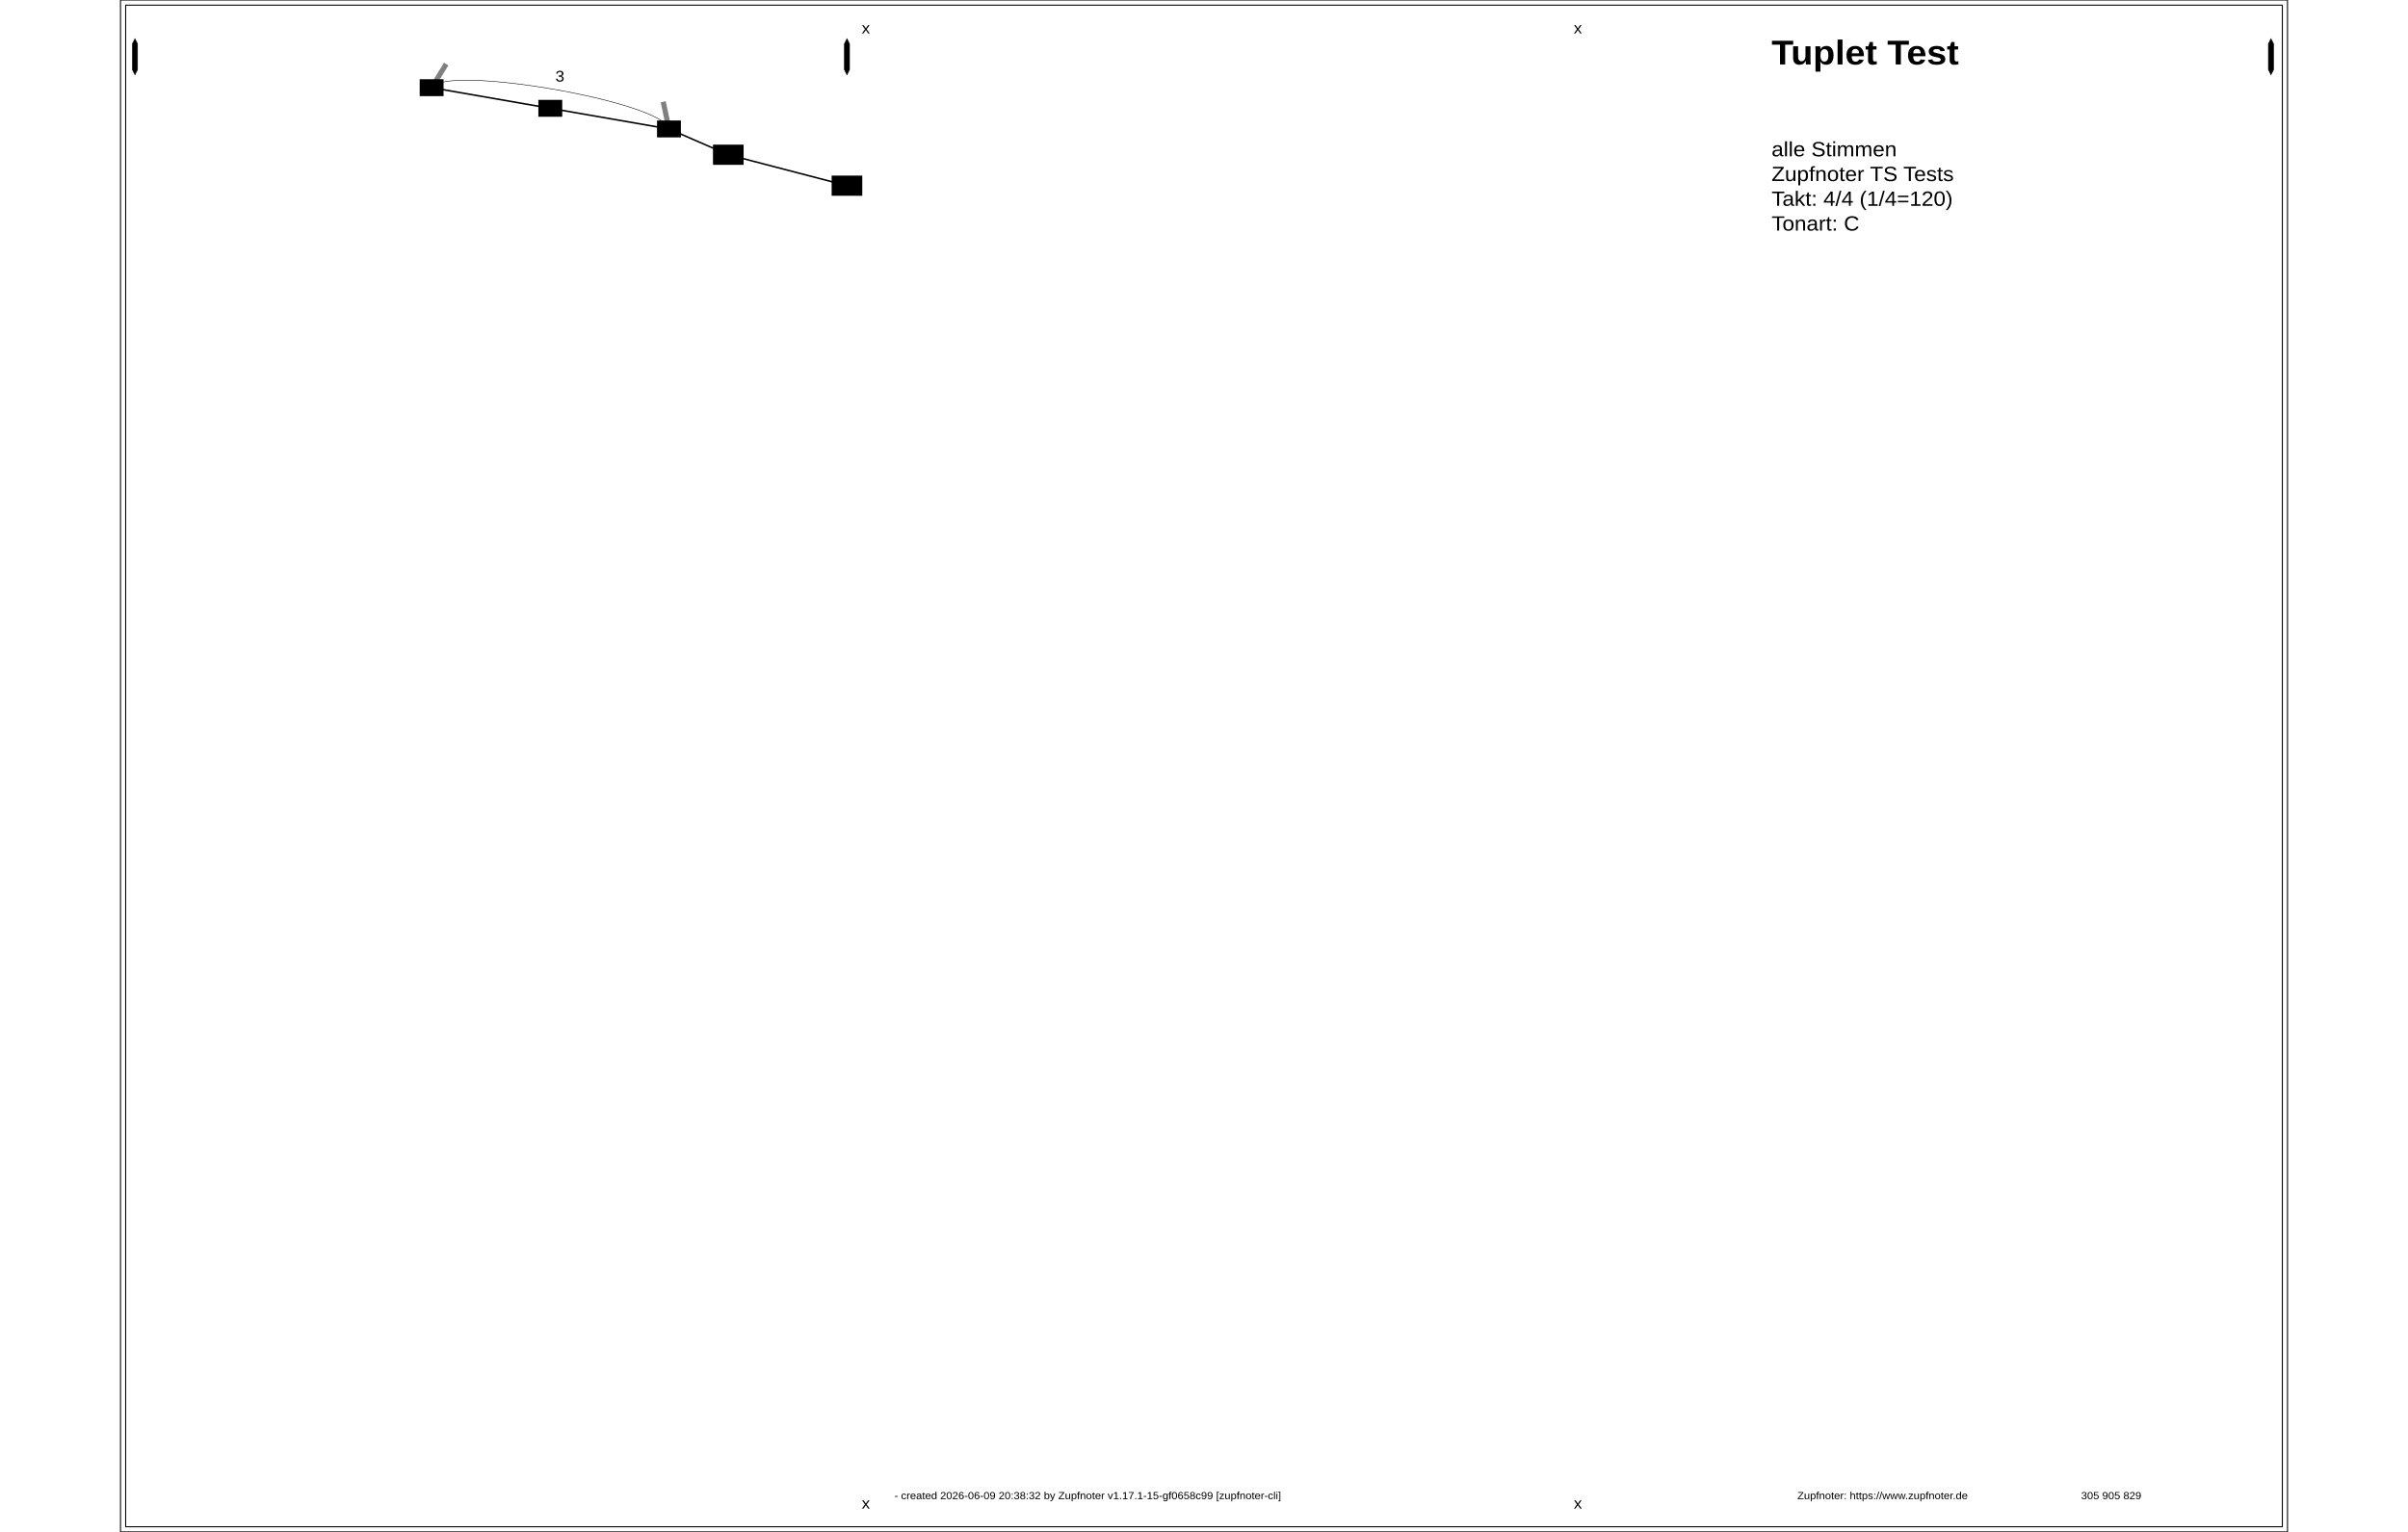
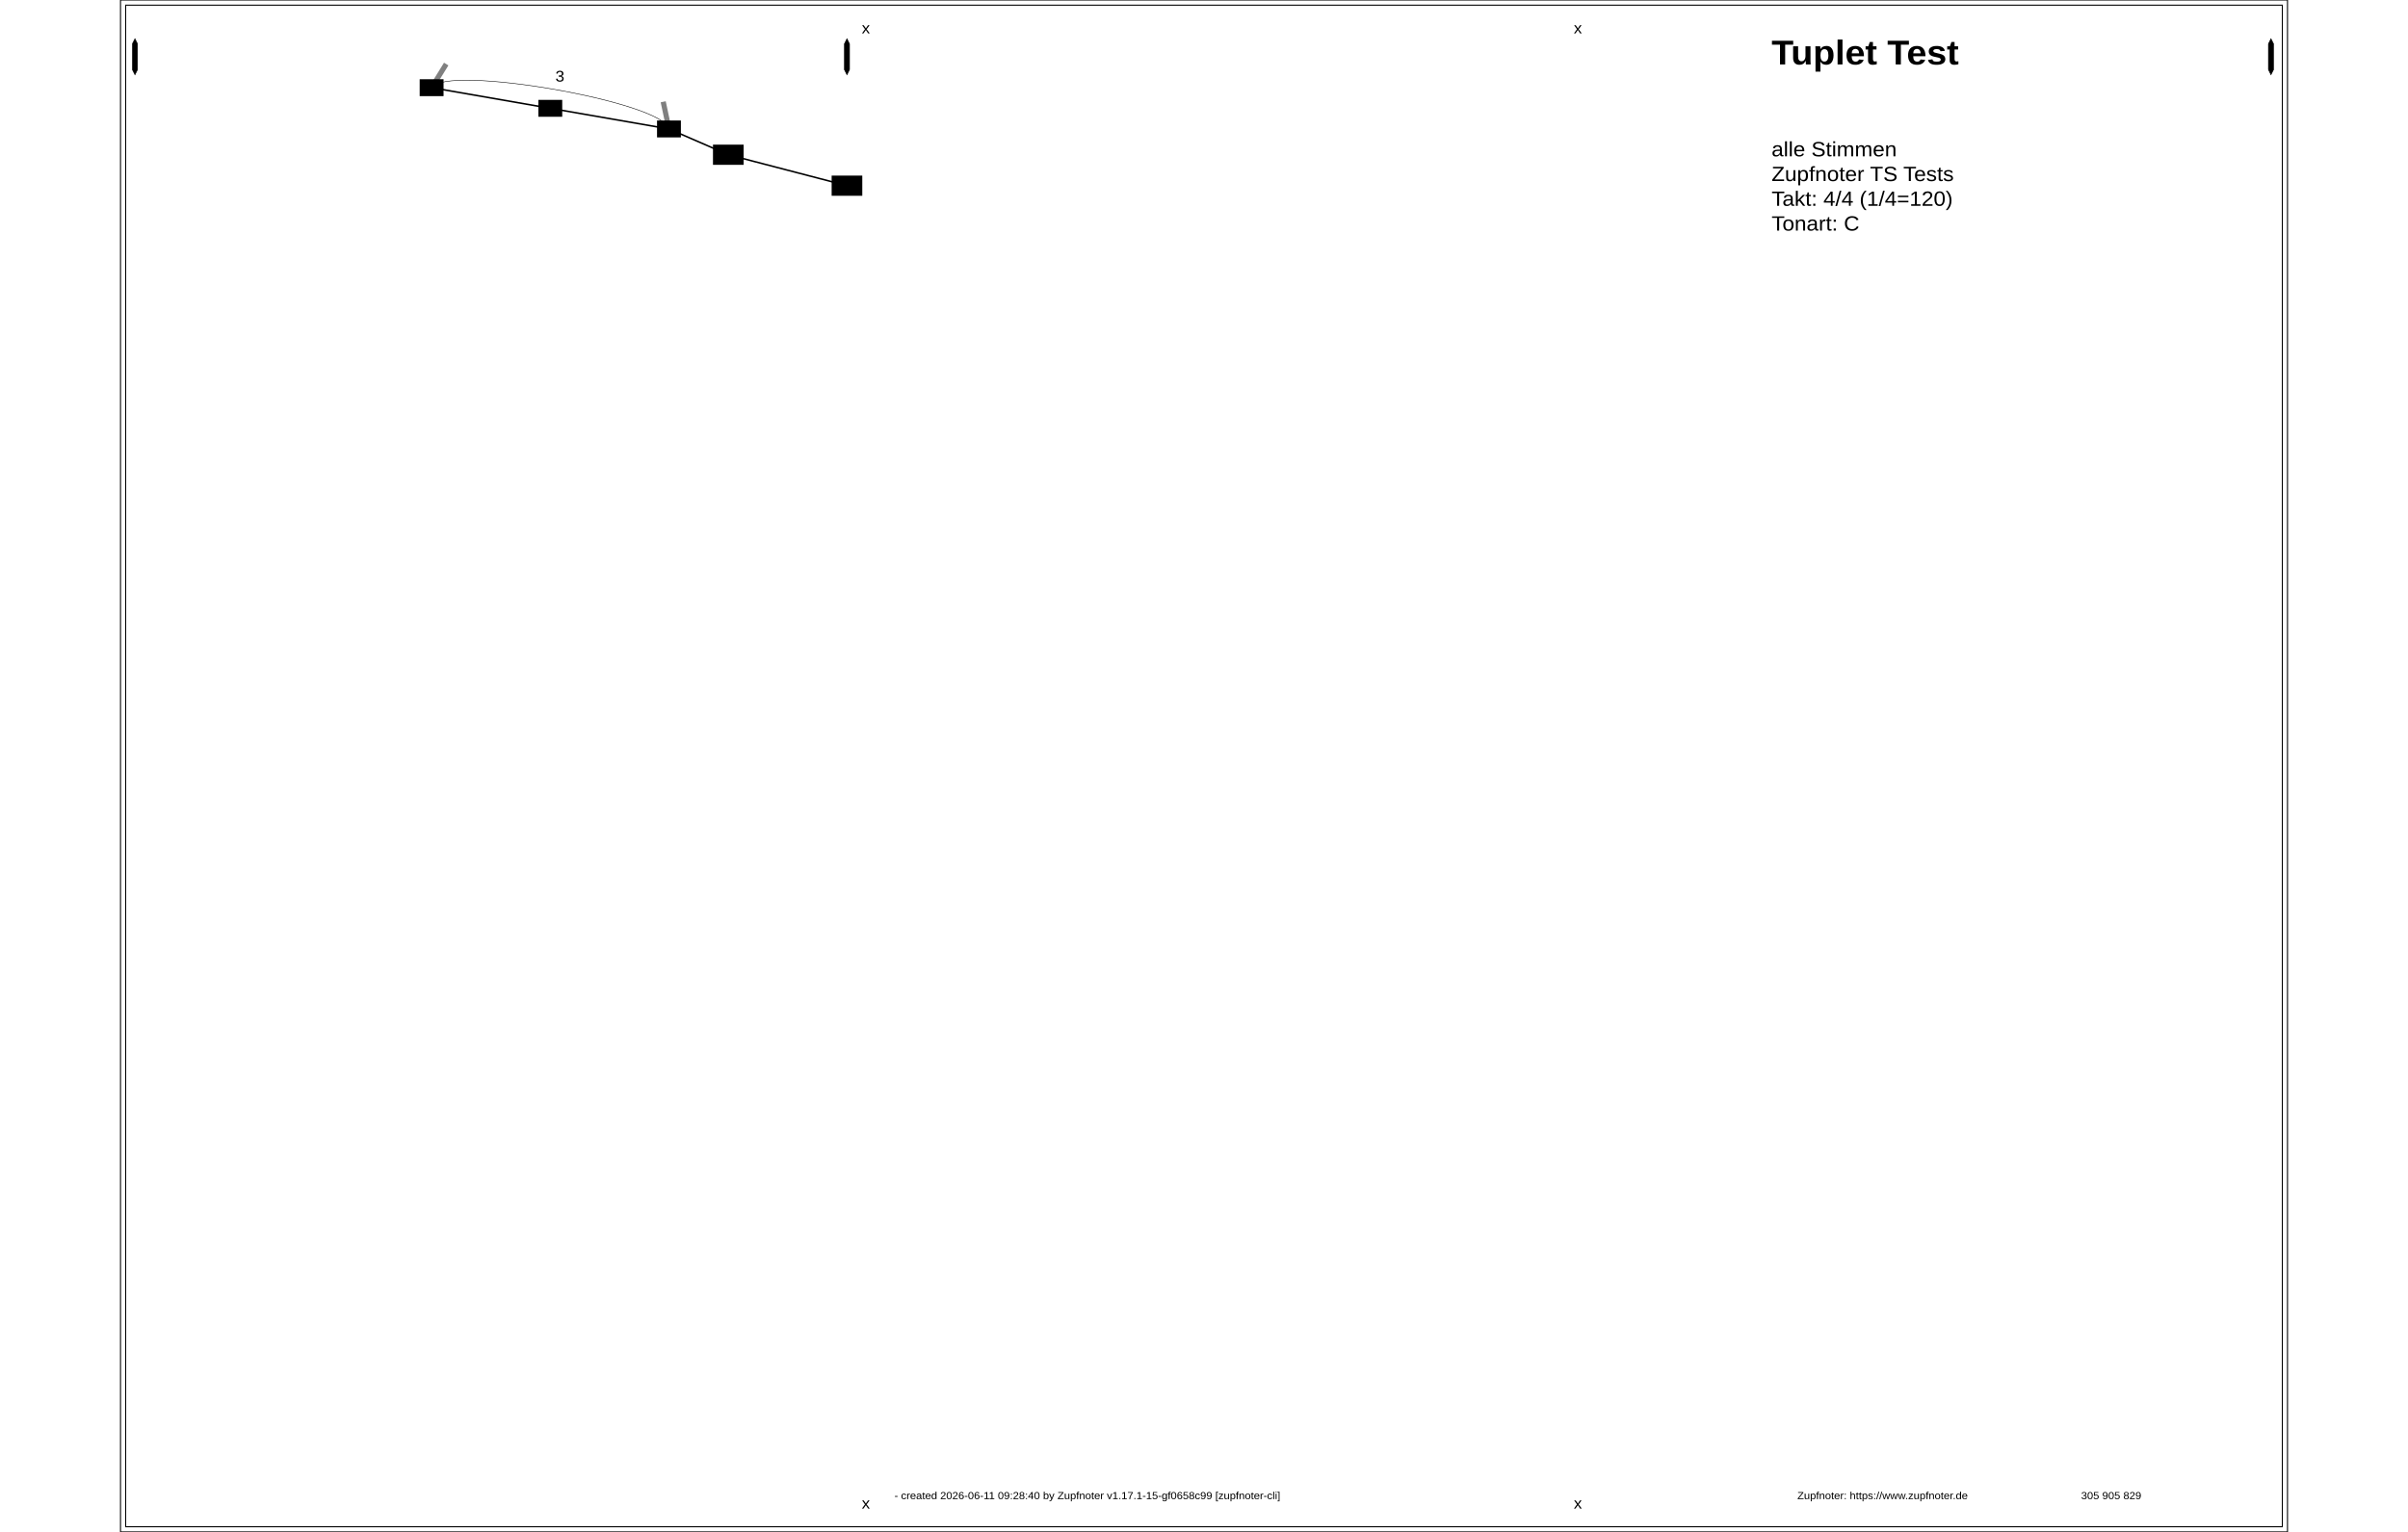
<svg xmlns="http://www.w3.org/2000/svg" width="2200" height="1400" viewBox="0, 0, 420, 297">
  <rect id="ZN_1" x="1" y="1" width="418" height="295" rx="0" ry="0" fill="none" stroke="black" stroke-width="0.2" />
  <rect id="ZN_2" x="0" y="0" width="420" height="297" rx="0" ry="0" fill="none" stroke="black" stroke-width="0.2" />
  <g id="ZN_3" fill="" stroke="black">
    <path id="ZN_3" stroke-width="0.3" d="M60.3,17L83.3,21" />
  </g>
  <g id="ZN_4" fill="" stroke="black">
    <path id="ZN_4" stroke-width="0.3" d="M83.3,21L106.3,25" />
  </g>
  <g id="ZN_5" fill="" stroke="black">
    <path id="ZN_5" stroke-width="0.3" d="M106.3,25L117.8,30" />
  </g>
  <g id="ZN_6" fill="" stroke="black">
    <path id="ZN_6" stroke-width="0.3" d="M117.8,30L140.8,36" />
  </g>
  <g id="ZN_7" fill="none" stroke="black">
    <path id="ZN_7" stroke-linecap="round" stroke-width="0.1" d="M60.3 17c2.827 -4.583 44.886 2.731 46 8" />
  </g>
  <g id="ZN_8" fill="" stroke="grey">
    <path id="ZN_8" class="zncontrol" stroke-width="1" data-cp="cp1" d="M60.3,17L63.127,12.417" />
  </g>
  <g id="ZN_9" fill="" stroke="grey">
    <path id="ZN_9" class="zncontrol" stroke-width="1" data-cp="cp2" d="M106.3,25L105.186,19.731" />
  </g>
  <g id="ZN_10" x="80.272" y="13.335">
    <text x="80.272" y="13.335" id="ZN_10" font-size="3" font-family="Arial" transform="scale(1.05, 1) translate(0,-1.125)" text-anchor="start">
      <tspan dy="1.2em" x="80.272">3</tspan>
    </text>
  </g>
  <ellipse cx="60.3" cy="17" rx="1.75" ry="0.85" fill="black" stroke="black" stroke-width="0" />
  <rect class="abcref znref _106_" id="ZN_11" x="57.987" y="15.363" width="4.625" height="3.275" />
  <ellipse cx="83.3" cy="21" rx="1.75" ry="0.85" fill="black" stroke="black" stroke-width="0" />
  <rect class="abcref znref _108_" id="ZN_12" x="80.987" y="19.363" width="4.625" height="3.275" />
  <ellipse cx="106.3" cy="25" rx="1.75" ry="0.85" fill="black" stroke="black" stroke-width="0" />
  <rect class="abcref znref _110_" id="ZN_13" x="103.987" y="23.363" width="4.625" height="3.275" />
  <ellipse cx="117.8" cy="30" rx="2.625" ry="1.275" fill="black" stroke="black" stroke-width="0" />
  <rect class="abcref znref _112_" id="ZN_14" x="114.831" y="28.044" width="5.938" height="3.912" />
  <ellipse cx="140.8" cy="36" rx="2.625" ry="1.275" fill="black" stroke="black" stroke-width="0" />
  <rect class="abcref znref _115_" id="ZN_15" x="137.831" y="34.044" width="5.938" height="3.912" />
  <g id="ZN_16" x="304.762" y="7">
    <text x="304.762" y="7" id="ZN_16" font-size="6.667" font-family="Arial" transform="scale(1.05, 1) translate(0,-2.5)" font-weight="bold" text-anchor="start">
      <tspan dy="1.2em" x="304.762">Tuplet Test</tspan>
    </text>
  </g>
  <g id="ZN_17" x="304.762" y="27">
    <text x="304.762" y="27" id="ZN_17" font-size="4" font-family="Arial" transform="scale(1.05, 1) translate(0,-1.5)" text-anchor="start">
      <tspan dy="1.2em" x="304.762">alle Stimmen</tspan>
      <tspan dy="1.2em" x="304.762">Zupfnoter TS Tests</tspan>
      <tspan dy="1.2em" x="304.762">Takt: 4/4 (1/4=120)</tspan>
      <tspan dy="1.2em" x="304.762">Tonart: C</tspan>
    </text>
  </g>
  <g id="ZN_18" x="142.857" y="289">
    <text x="142.857" y="289" id="ZN_18" font-size="2" font-family="Arial" transform="scale(1.05, 1) translate(0,-0.75)" text-anchor="start">
-       <tspan dy="1.2em" x="142.857"> - created 2026-06-09 20:38:32 by Zupfnoter v1.17.1-15-gf0658c99 [zupfnoter-cli]</tspan>
+       <tspan dy="1.2em" x="142.857"> - created 2026-06-11 09:28:40 by Zupfnoter v1.17.1-15-gf0658c99 [zupfnoter-cli]</tspan>
    </text>
  </g>
  <g id="ZN_19" x="309.524" y="289">
    <text x="309.524" y="289" id="ZN_19" font-size="2" font-family="Arial" transform="scale(1.05, 1) translate(0,-0.75)" text-anchor="start">
      <tspan dy="1.2em" x="309.524">Zupfnoter: https://www.zupfnoter.de</tspan>
    </text>
  </g>
  <g id="ZN_20" x="361.905" y="289">
    <text x="361.905" y="289" id="ZN_20" font-size="2" font-family="Arial" transform="scale(1.05, 1) translate(0,-0.75)" text-anchor="start">
      <tspan dy="1.2em" x="361.905">305 905 829</tspan>
    </text>
  </g>
  <g id="ZN_21" fill="black" stroke="black">
    <path id="ZN_21" stroke-linecap="round" stroke-width="0.1" d="M2.3 8.5l0.5 -1l0.5 1l0 5l-0.5 1l-0.5 -1l0 -5" />
  </g>
  <g id="ZN_22" fill="black" stroke="black">
    <path id="ZN_22" stroke-linecap="round" stroke-width="0.1" d="M140.3 8.5l0.5 -1l0.5 1l0 5l-0.5 1l-0.5 -1l0 -5" />
  </g>
  <g id="ZN_23" fill="black" stroke="black">
    <path id="ZN_23" stroke-linecap="round" stroke-width="0.1" d="M416.3 8.5l0.5 -1l0.5 1l0 5l-0.5 1l-0.5 -1l0 -5" />
  </g>
  <g id="ZN_24" x="136.833" y="4">
    <text x="136.833" y="4" id="ZN_24" font-size="3" font-family="Arial" transform="scale(1.05, 1) translate(0,-1.125)" text-anchor="start">
      <tspan dy="1.2em" x="136.833">x</tspan>
    </text>
  </g>
  <g id="ZN_25" x="136.833" y="290">
    <text x="136.833" y="290" id="ZN_25" font-size="3" font-family="Arial" transform="scale(1.05, 1) translate(0,-1.125)" text-anchor="start">
      <tspan dy="1.2em" x="136.833">x</tspan>
    </text>
  </g>
  <g id="ZN_26" x="268.262" y="4">
    <text x="268.262" y="4" id="ZN_26" font-size="3" font-family="Arial" transform="scale(1.05, 1) translate(0,-1.125)" text-anchor="start">
      <tspan dy="1.2em" x="268.262">x</tspan>
    </text>
  </g>
  <g id="ZN_27" x="268.262" y="290">
    <text x="268.262" y="290" id="ZN_27" font-size="3" font-family="Arial" transform="scale(1.05, 1) translate(0,-1.125)" text-anchor="start">
      <tspan dy="1.2em" x="268.262">x</tspan>
    </text>
  </g>
</svg>
